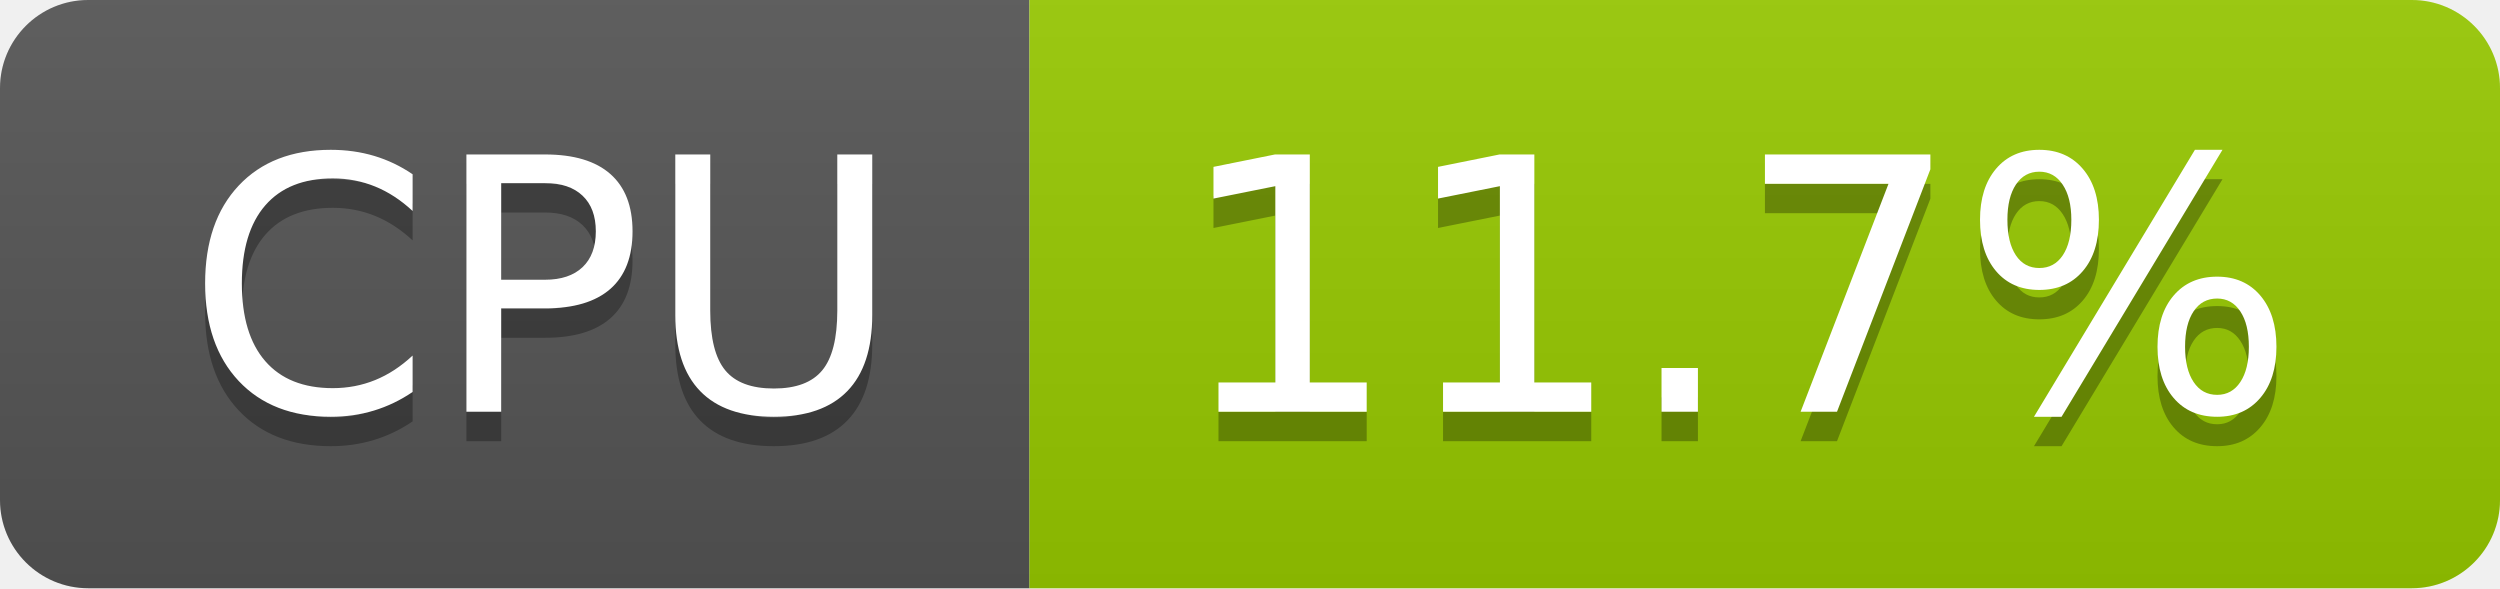
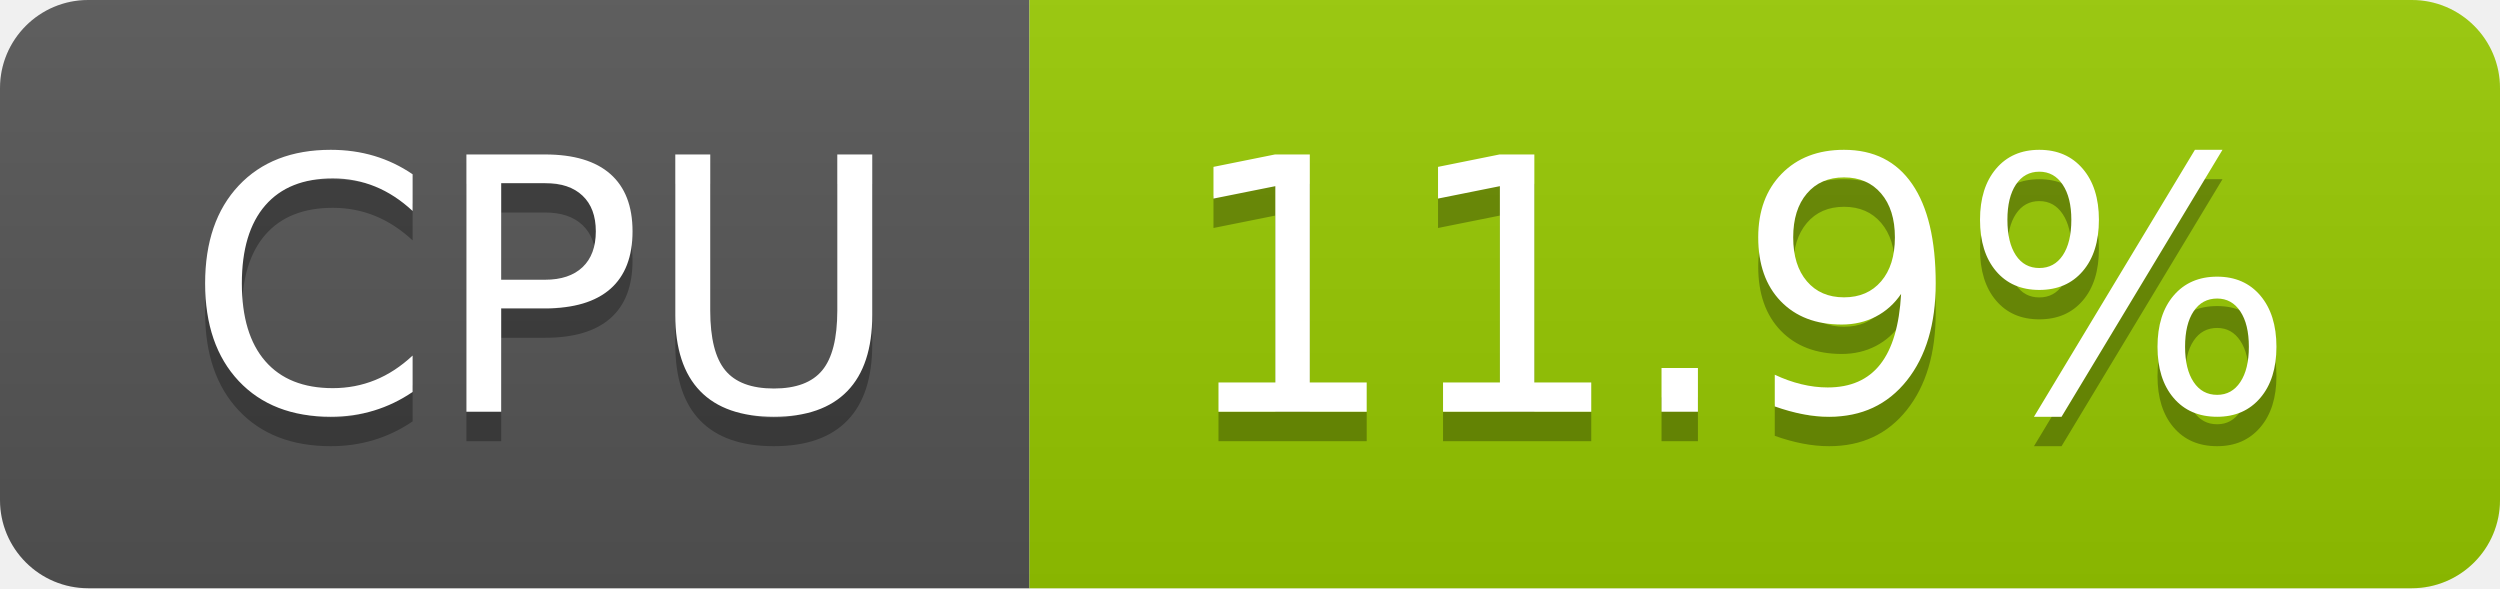
- <svg xmlns="http://www.w3.org/2000/svg" width="85" height="20" role="img" aria-label="CPU: 11.7%">
+ <svg xmlns="http://www.w3.org/2000/svg" width="85" height="20" role="img" aria-label="CPU: 11.9%">
  <linearGradient id="s" x2="0" y2="100%">
    <stop offset="0" stop-color="#bbb" stop-opacity=".1" />
    <stop offset="1" stop-opacity=".1" />
  </linearGradient>
  <clipPath id="r">
    <rect width="85" height="20" rx="3" fill="#fff" />
  </clipPath>
  <g clip-path="url(#r)">
    <rect width="35" height="20" fill="#555" />
    <rect x="35" width="50" height="20" fill="#97ca00" />
    <rect width="85" height="20" fill="url(#s)" />
  </g>
  <g fill="#fff" text-anchor="middle" font-family="Verdana,Geneva,DejaVu Sans,sans-serif" text-rendering="geometricPrecision" font-size="120">
    <text aria-hidden="true" x="185" y="150" fill="#010101" fill-opacity=".3" transform="scale(.1)" textLength="247">CPU</text>
    <text x="185" y="140" transform="scale(.1)" fill="#fff" textLength="247">CPU</text>
-     <text aria-hidden="true" x="590" y="150" fill="#010101" fill-opacity=".3" transform="scale(.1)" textLength="390">11.7%</text>
-     <text x="590" y="140" transform="scale(.1)" fill="#fff" textLength="390">11.7%</text>
+     <text aria-hidden="true" x="590" y="150" fill="#010101" fill-opacity=".3" transform="scale(.1)" textLength="390">11.9%</text>
+     <text x="590" y="140" transform="scale(.1)" fill="#fff" textLength="390">11.9%</text>
  </g>
</svg>
